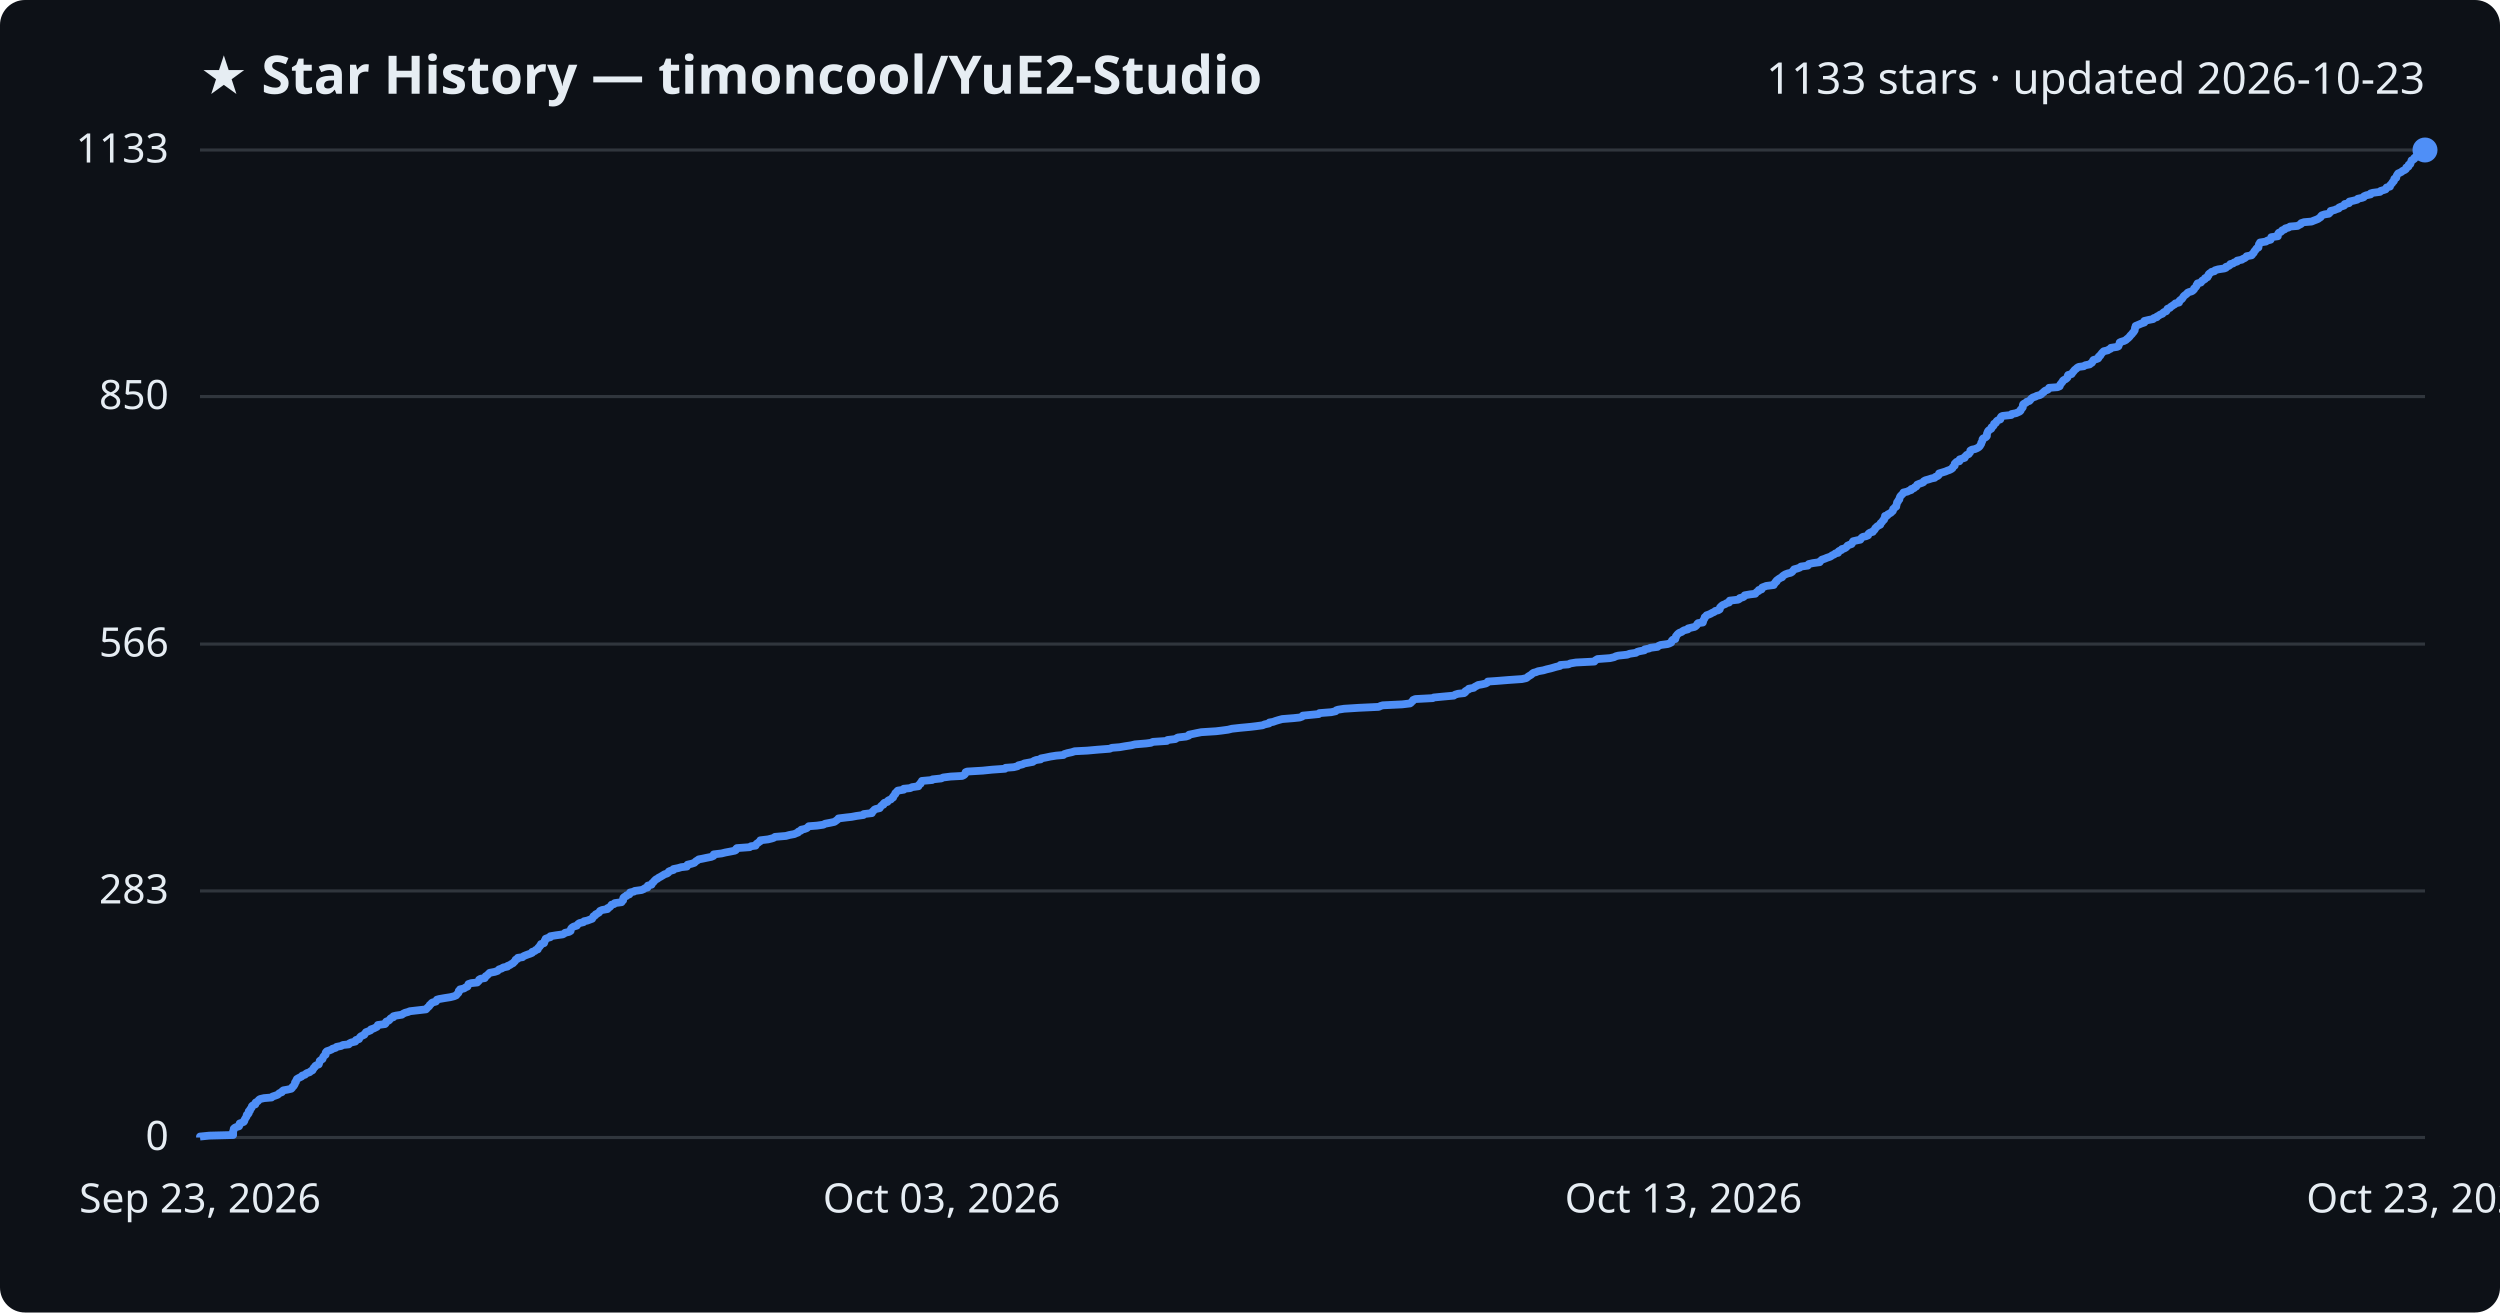
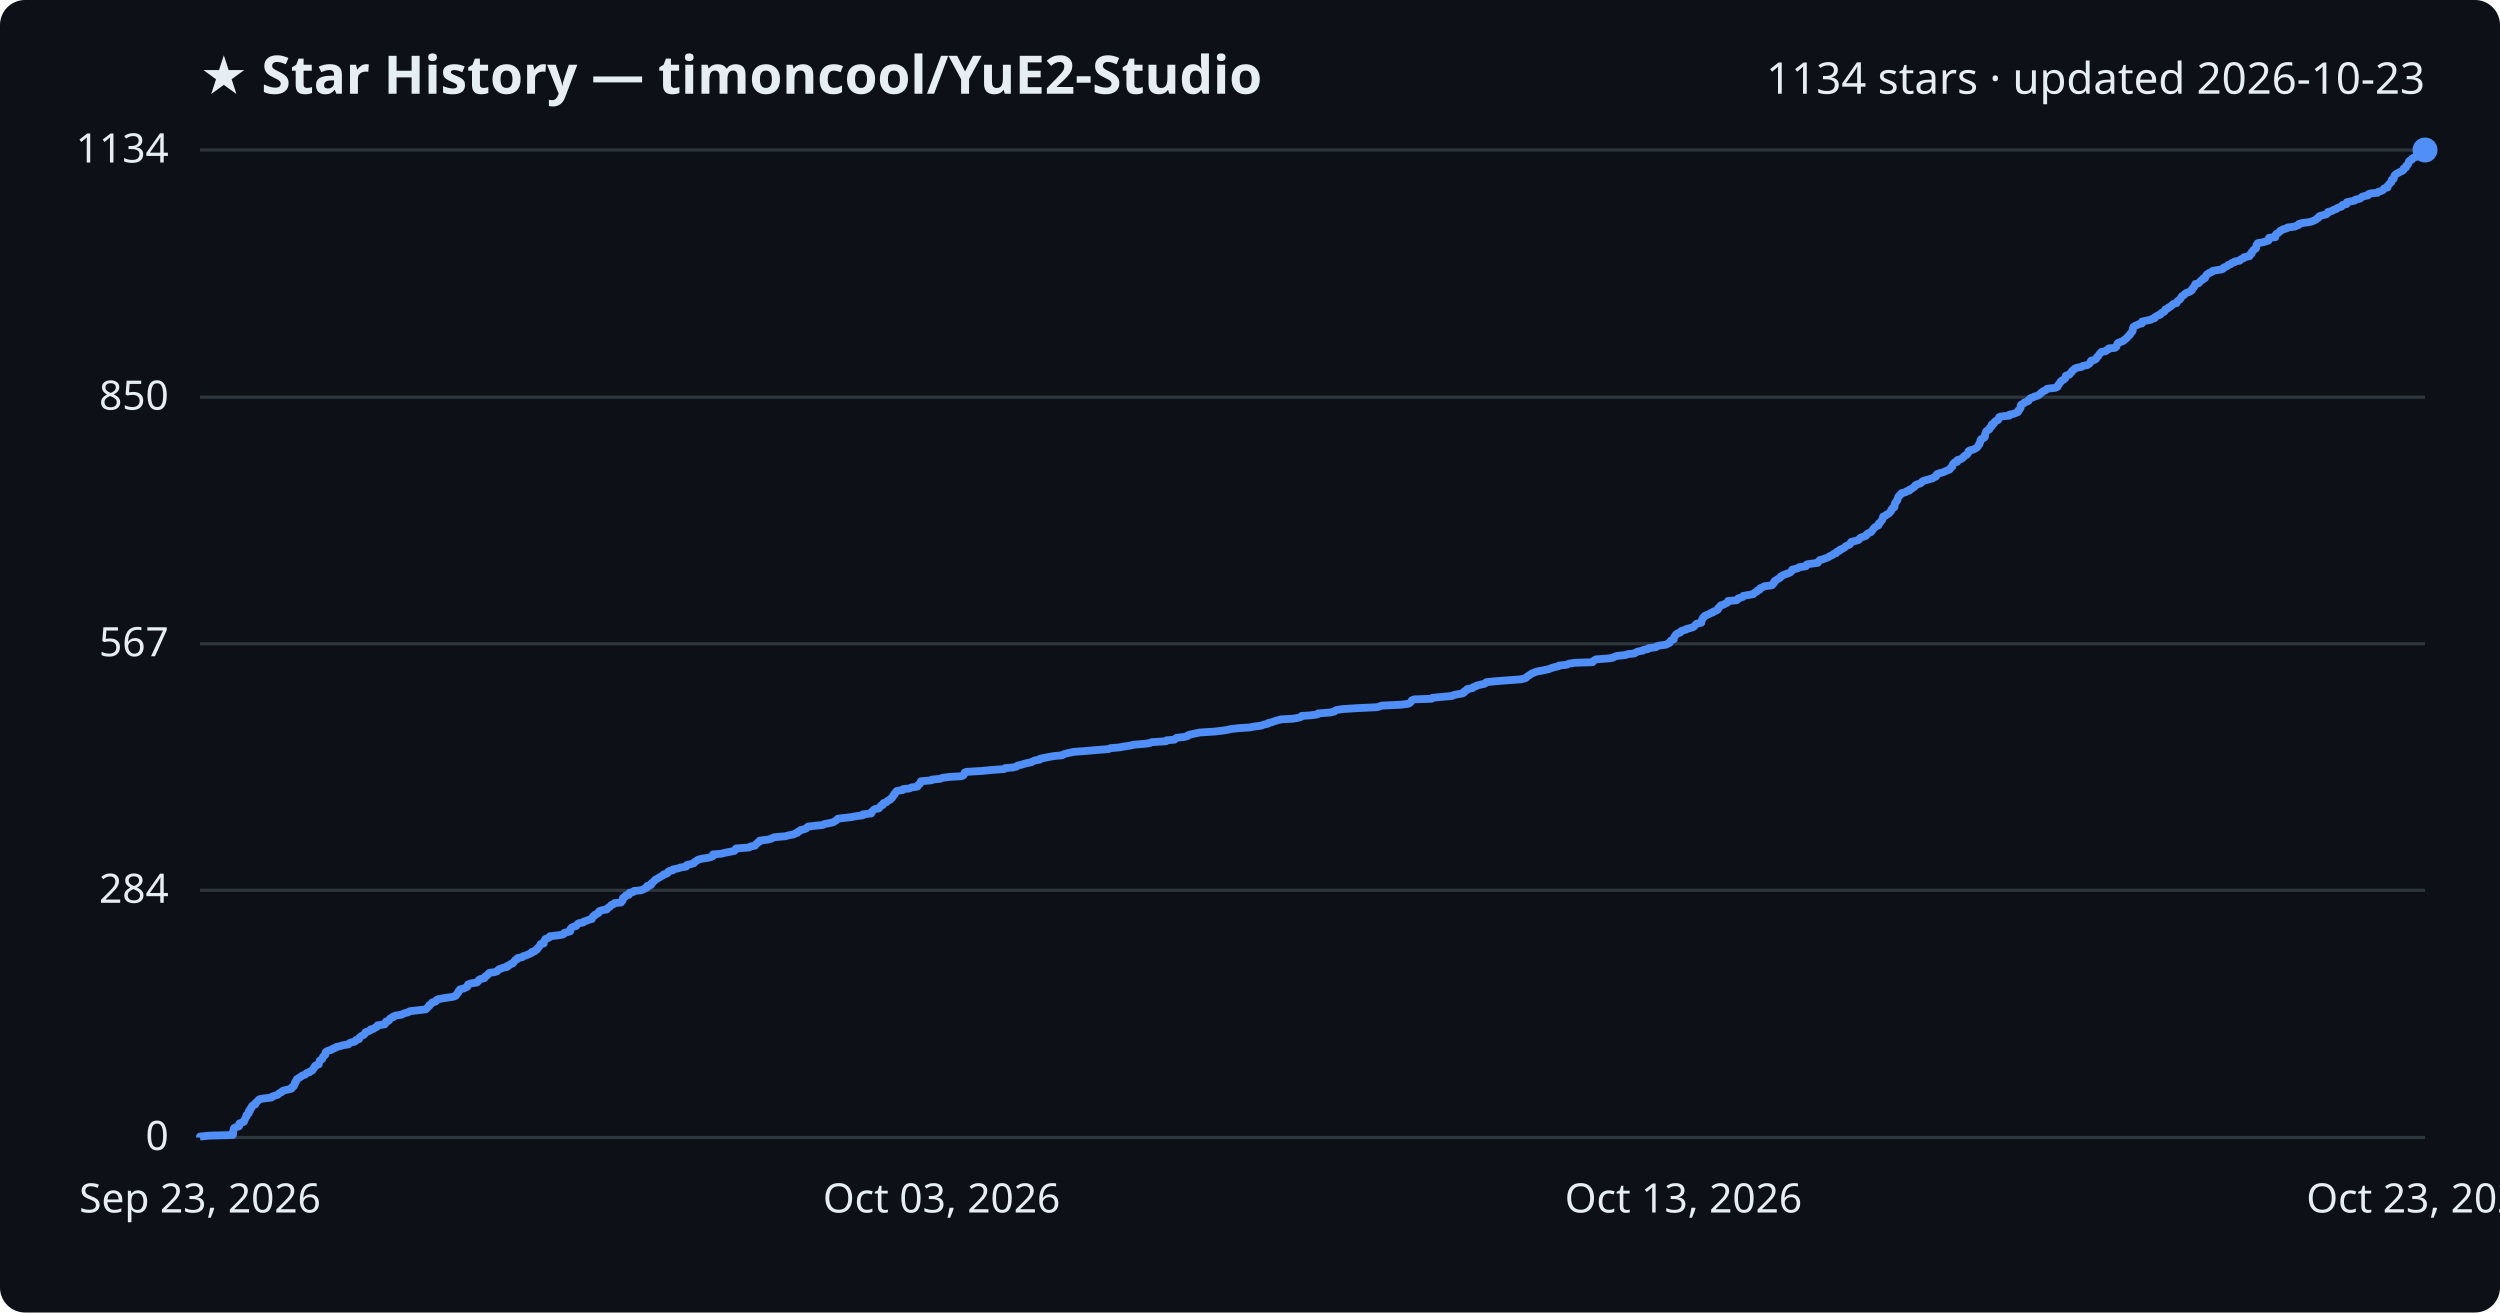
<svg xmlns="http://www.w3.org/2000/svg" viewBox="0 0 800 420" font-family="Segoe UI, sans-serif">
  <rect width="800" height="420" fill="#0d1117" rx="8" />
  <text x="64" y="30" fill="#e6edf3" font-size="17" font-weight="700">★ Star History — timoncool/YuE2-Studio</text>
-   <text x="776" y="30" fill="#e6edf3" font-size="14" text-anchor="end">1133 stars · updated 2026-10-23</text>
+   <text x="776" y="30" fill="#e6edf3" font-size="14" text-anchor="end">1134 stars · updated 2026-10-23</text>
  <line x1="64" y1="364.0" x2="776" y2="364.0" stroke="#30363d" stroke-width="1" />
  <text x="54" y="368.0" fill="#e6edf3" font-size="13" text-anchor="end">0</text>
-   <line x1="64" y1="285.1" x2="776" y2="285.1" stroke="#30363d" stroke-width="1" />
-   <text x="54" y="289.1" fill="#e6edf3" font-size="13" text-anchor="end">283</text>
-   <line x1="64" y1="206.1" x2="776" y2="206.1" stroke="#30363d" stroke-width="1" />
-   <text x="54" y="210.1" fill="#e6edf3" font-size="13" text-anchor="end">566</text>
-   <line x1="64" y1="126.9" x2="776" y2="126.9" stroke="#30363d" stroke-width="1" />
-   <text x="54" y="130.9" fill="#e6edf3" font-size="13" text-anchor="end">850</text>
+   <line x1="64" y1="284.9" x2="776" y2="284.9" stroke="#30363d" stroke-width="1" />
+   <text x="54" y="288.9" fill="#e6edf3" font-size="13" text-anchor="end">284</text>
+   <line x1="64" y1="206.0" x2="776" y2="206.0" stroke="#30363d" stroke-width="1" />
+   <text x="54" y="210.0" fill="#e6edf3" font-size="13" text-anchor="end">567</text>
+   <line x1="64" y1="127.1" x2="776" y2="127.1" stroke="#30363d" stroke-width="1" />
+   <text x="54" y="131.1" fill="#e6edf3" font-size="13" text-anchor="end">850</text>
  <line x1="64" y1="48.0" x2="776" y2="48.0" stroke="#30363d" stroke-width="1" />
-   <text x="54" y="52.0" fill="#e6edf3" font-size="13" text-anchor="end">1133</text>
-   <path d="M64.0,364.0 L64.0,363.7 L67.0,363.4 L74.6,363.2 L74.6,362.9 L74.6,362.6 L74.6,362.3 L74.6,362.0 L74.7,361.8 L74.8,361.5 L74.8,361.2 L75.1,360.9 L75.5,360.7 L76.5,360.4 L76.6,360.1 L76.6,359.8 L76.7,359.5 L77.3,359.3 L78.0,359.0 L78.2,358.7 L78.2,358.4 L78.4,358.1 L78.5,357.9 L78.7,357.6 L78.9,357.3 L78.9,357.0 L79.0,356.7 L79.4,356.5 L79.6,356.2 L79.6,355.9 L79.6,355.6 L80.0,355.4 L80.0,355.1 L80.2,354.8 L80.5,354.5 L80.6,354.2 L80.6,354.0 L80.9,353.7 L81.7,353.4 L81.8,353.1 L81.8,352.8 L82.2,352.6 L82.6,352.3 L82.8,352.0 L83.2,351.7 L84.5,351.4 L86.9,351.2 L87.2,350.9 L88.1,350.6 L88.9,350.3 L89.1,350.1 L89.4,349.8 L90.2,349.5 L90.3,349.2 L90.7,348.9 L91.9,348.7 L93.2,348.4 L93.5,348.1 L93.6,347.8 L94.0,347.5 L94.1,347.3 L94.3,347.0 L94.4,346.7 L94.4,346.4 L94.7,346.2 L94.7,345.9 L94.9,345.6 L95.0,345.3 L95.5,345.0 L95.9,344.8 L96.5,344.5 L96.7,344.2 L97.6,343.9 L97.9,343.6 L98.2,343.4 L99.1,343.1 L99.4,342.8 L100.0,342.5 L100.1,342.2 L100.3,342.0 L100.4,341.7 L100.8,341.4 L100.9,341.1 L101.2,340.9 L102.0,340.6 L102.1,340.3 L102.2,340.0 L102.3,339.7 L102.3,339.5 L102.7,339.2 L103.2,338.9 L103.3,338.6 L103.4,338.3 L103.5,338.1 L103.8,337.8 L104.2,337.5 L104.2,337.2 L104.2,336.9 L104.3,336.7 L104.6,336.4 L105.5,336.1 L106.2,335.8 L106.4,335.6 L107.4,335.3 L107.7,335.0 L109.2,334.7 L109.7,334.4 L111.6,334.2 L111.8,333.9 L112.4,333.6 L113.7,333.3 L113.9,333.0 L113.9,332.8 L114.9,332.5 L115.0,332.2 L115.2,331.9 L115.5,331.6 L116.0,331.4 L116.6,331.1 L116.7,330.8 L117.0,330.5 L117.1,330.3 L117.9,330.0 L118.6,329.7 L118.7,329.4 L119.6,329.1 L120.0,328.9 L120.6,328.6 L120.8,328.3 L120.9,328.0 L123.2,327.7 L123.4,327.5 L123.4,327.2 L123.6,326.9 L124.4,326.6 L124.7,326.3 L124.8,326.1 L125.1,325.8 L125.9,325.5 L125.9,325.2 L126.7,325.0 L128.6,324.7 L129.0,324.4 L129.6,324.1 L130.7,323.8 L131.1,323.6 L133.7,323.3 L136.3,323.0 L136.6,322.7 L136.8,322.4 L137.1,322.2 L137.4,321.9 L137.5,321.6 L137.9,321.3 L138.1,321.0 L138.4,320.8 L139.5,320.5 L139.7,320.2 L139.8,319.9 L140.5,319.7 L142.2,319.4 L144.1,319.1 L145.3,318.8 L146.0,318.5 L146.1,318.3 L146.4,318.0 L146.7,317.7 L146.8,317.4 L146.8,317.1 L147.2,316.9 L147.2,316.6 L148.5,316.3 L148.9,316.0 L149.6,315.7 L149.6,315.5 L149.8,315.2 L149.9,314.9 L150.8,314.6 L152.7,314.4 L153.0,314.1 L153.3,313.8 L153.3,313.5 L153.8,313.2 L155.1,313.0 L155.3,312.7 L155.4,312.4 L155.9,312.1 L156.2,311.8 L156.4,311.6 L156.7,311.3 L158.3,311.0 L159.2,310.7 L159.4,310.5 L159.7,310.2 L160.6,309.9 L161.0,309.6 L162.4,309.3 L162.4,309.1 L163.2,308.8 L163.6,308.5 L164.2,308.2 L164.4,307.9 L164.7,307.7 L164.9,307.4 L165.0,307.1 L165.7,306.8 L165.7,306.5 L167.2,306.3 L167.5,306.0 L168.2,305.7 L169.0,305.4 L169.6,305.2 L170.3,304.9 L170.3,304.6 L171.2,304.3 L171.4,304.0 L172.1,303.8 L172.1,303.5 L172.3,303.2 L172.7,302.9 L172.8,302.6 L173.1,302.4 L173.1,302.1 L174.1,301.8 L174.2,301.5 L174.3,301.2 L174.3,301.0 L174.6,300.7 L174.6,300.4 L175.4,300.1 L176.1,299.9 L176.1,299.6 L177.9,299.3 L180.1,299.0 L180.6,298.7 L180.8,298.5 L182.1,298.2 L182.6,297.9 L182.6,297.6 L182.7,297.3 L182.8,297.1 L183.1,296.8 L183.6,296.5 L184.6,296.2 L184.8,295.9 L185.0,295.7 L185.4,295.4 L186.7,295.1 L186.9,294.8 L187.9,294.6 L188.7,294.3 L189.5,294.0 L189.6,293.7 L189.9,293.4 L189.9,293.2 L190.5,292.9 L190.6,292.6 L191.2,292.3 L191.7,292.0 L191.8,291.8 L192.0,291.5 L192.7,291.2 L194.4,290.9 L194.4,290.6 L194.9,290.4 L195.3,290.1 L195.5,289.8 L195.7,289.5 L196.5,289.3 L196.7,289.0 L198.9,288.7 L199.0,288.4 L199.4,288.1 L199.4,287.9 L199.4,287.6 L199.5,287.3 L199.8,287.0 L200.5,286.7 L200.5,286.5 L201.4,286.2 L201.5,285.9 L201.6,285.6 L202.9,285.3 L203.1,285.1 L205.3,284.8 L206.0,284.5 L206.4,284.2 L207.2,284.0 L207.3,283.7 L207.3,283.4 L208.5,283.1 L208.6,282.8 L208.7,282.6 L209.1,282.3 L209.3,282.0 L209.6,281.7 L209.9,281.4 L210.4,281.2 L210.7,280.9 L211.3,280.6 L211.8,280.3 L212.3,280.0 L212.6,279.8 L213.5,279.5 L213.9,279.2 L214.0,278.9 L214.4,278.7 L215.5,278.4 L215.5,278.1 L217.0,277.8 L218.0,277.5 L219.8,277.3 L219.9,277.0 L220.0,276.7 L221.3,276.4 L222.2,276.1 L222.4,275.9 L222.7,275.6 L223.2,275.3 L223.6,275.0 L224.7,274.8 L226.1,274.5 L227.6,274.2 L228.3,273.9 L228.3,273.6 L228.4,273.4 L230.9,273.1 L232.1,272.8 L233.7,272.5 L235.2,272.2 L235.5,272.0 L235.5,271.7 L235.8,271.4 L239.9,271.1 L240.3,270.8 L241.8,270.6 L241.9,270.3 L242.1,270.0 L242.6,269.7 L242.8,269.5 L243.3,269.2 L243.3,268.9 L245.8,268.6 L247.0,268.3 L247.6,268.1 L248.0,267.8 L251.5,267.5 L252.6,267.2 L254.2,266.9 L254.6,266.7 L255.4,266.4 L255.5,266.1 L256.3,265.8 L256.4,265.5 L257.4,265.3 L258.2,265.0 L258.5,264.7 L258.8,264.4 L261.4,264.2 L263.5,263.9 L264.0,263.6 L265.6,263.3 L267.0,263.0 L267.3,262.8 L267.7,262.5 L268.1,262.2 L268.3,261.9 L270.7,261.6 L272.5,261.4 L274.1,261.1 L276.3,260.8 L276.4,260.5 L279.0,260.2 L279.1,260.0 L279.2,259.7 L279.6,259.4 L279.8,259.1 L280.2,258.9 L281.5,258.6 L281.7,258.3 L281.9,258.0 L282.2,257.7 L282.7,257.5 L282.7,257.2 L283.0,256.9 L284.0,256.6 L284.1,256.3 L284.3,256.1 L285.1,255.8 L285.3,255.5 L285.8,255.2 L285.8,254.9 L286.0,254.7 L286.2,254.4 L286.5,254.1 L286.5,253.8 L286.8,253.6 L287.0,253.3 L287.3,253.0 L289.2,252.7 L289.2,252.4 L291.3,252.2 L291.8,251.9 L293.9,251.6 L293.9,251.3 L294.2,251.0 L294.6,250.8 L294.6,250.5 L294.9,250.2 L295.0,249.9 L298.3,249.6 L298.4,249.4 L301.2,249.1 L301.8,248.8 L304.2,248.5 L307.9,248.3 L308.5,248.0 L308.8,247.7 L308.9,247.4 L309.0,247.1 L309.5,246.9 L314.5,246.6 L317.4,246.3 L321.6,246.0 L321.8,245.7 L324.4,245.5 L325.6,245.2 L325.9,244.9 L327.2,244.6 L327.8,244.3 L328.9,244.1 L330.5,243.8 L330.8,243.5 L331.6,243.2 L333.0,243.0 L333.1,242.7 L334.7,242.4 L336.1,242.1 L338.0,241.8 L340.3,241.6 L340.6,241.3 L341.6,241.0 L343.0,240.7 L343.9,240.4 L347.9,240.2 L351.2,239.9 L355.1,239.6 L355.8,239.3 L358.3,239.1 L360.0,238.8 L362.0,238.5 L363.2,238.2 L366.8,237.9 L368.3,237.7 L368.9,237.4 L373.4,237.1 L373.6,236.8 L376.1,236.5 L376.4,236.3 L376.9,236.0 L379.5,235.7 L380.4,235.4 L380.5,235.1 L381.5,234.9 L382.9,234.6 L384.4,234.3 L389.1,234.0 L390.8,233.8 L393.0,233.5 L394.2,233.2 L396.9,232.9 L400.1,232.6 L401.8,232.4 L404.0,232.1 L404.7,231.8 L406.1,231.5 L406.2,231.2 L407.4,231.0 L408.2,230.7 L409.2,230.4 L410.3,230.1 L414.0,229.8 L415.9,229.6 L416.7,229.3 L416.9,229.0 L420.0,228.7 L422.0,228.5 L422.2,228.2 L426.0,227.9 L427.4,227.6 L427.6,227.3 L428.2,227.1 L430.1,226.8 L434.8,226.5 L441.2,226.2 L441.8,225.9 L442.5,225.7 L448.7,225.4 L451.2,225.1 L451.6,224.8 L451.8,224.5 L452.1,224.3 L452.2,224.0 L452.9,223.7 L458.5,223.4 L458.8,223.2 L461.9,222.9 L465.2,222.6 L465.6,222.3 L466.6,222.0 L468.5,221.8 L468.9,221.5 L468.9,221.2 L469.4,220.9 L470.0,220.6 L470.0,220.4 L471.6,220.1 L471.9,219.8 L472.5,219.5 L473.0,219.2 L474.2,219.0 L475.5,218.7 L476.0,218.4 L476.1,218.1 L479.0,217.9 L482.7,217.6 L487.0,217.3 L488.4,217.0 L488.8,216.7 L489.0,216.5 L489.5,216.2 L490.0,215.9 L490.3,215.6 L490.7,215.3 L491.5,215.1 L492.2,214.8 L493.9,214.5 L494.9,214.2 L496.2,213.9 L496.9,213.7 L497.9,213.4 L499.2,213.1 L499.3,212.8 L501.9,212.6 L502.5,212.3 L504.3,212.0 L510.2,211.7 L510.4,211.4 L510.7,211.2 L511.2,210.9 L515.2,210.6 L516.5,210.3 L517.1,210.0 L517.9,209.8 L520.7,209.5 L521.5,209.2 L523.5,208.9 L523.9,208.6 L524.6,208.4 L526.2,208.1 L526.3,207.8 L527.8,207.5 L528.1,207.3 L530.4,207.0 L530.7,206.7 L531.4,206.4 L533.6,206.1 L534.2,205.9 L534.8,205.6 L534.9,205.3 L535.0,205.0 L535.3,204.7 L536.1,204.5 L536.1,204.2 L536.3,203.9 L536.3,203.6 L536.5,203.4 L536.7,203.1 L537.0,202.8 L537.4,202.5 L538.2,202.2 L538.4,202.0 L538.9,201.7 L540.1,201.4 L540.2,201.1 L541.4,200.8 L542.3,200.6 L542.7,200.3 L543.0,200.0 L543.1,199.7 L543.4,199.4 L544.9,199.2 L545.0,198.9 L545.0,198.6 L545.2,198.3 L545.3,198.1 L545.5,197.8 L545.5,197.5 L545.9,197.2 L546.1,196.9 L546.7,196.7 L547.4,196.4 L547.9,196.1 L548.6,195.8 L548.9,195.5 L549.8,195.3 L550.3,195.0 L550.4,194.7 L550.4,194.4 L550.7,194.1 L550.9,193.9 L551.3,193.6 L552.1,193.3 L552.5,193.0 L553.3,192.8 L553.5,192.5 L553.5,192.2 L556.2,191.9 L556.7,191.6 L556.7,191.4 L557.8,191.1 L558.2,190.8 L558.3,190.5 L560.0,190.2 L561.7,190.0 L561.9,189.7 L562.2,189.4 L562.8,189.1 L562.8,188.8 L563.7,188.6 L563.8,188.3 L563.9,188.0 L564.7,187.7 L565.2,187.5 L567.6,187.2 L567.6,186.9 L568.0,186.6 L568.1,186.3 L568.5,186.1 L568.5,185.8 L568.9,185.5 L569.3,185.2 L569.8,184.9 L570.3,184.7 L570.4,184.4 L570.8,184.1 L571.3,183.8 L572.1,183.5 L573.0,183.3 L573.5,183.0 L573.7,182.7 L574.0,182.4 L574.1,182.2 L575.2,181.9 L576.0,181.6 L576.3,181.3 L578.5,181.0 L578.5,180.8 L578.8,180.5 L580.1,180.2 L582.3,179.9 L582.4,179.6 L582.7,179.4 L583.0,179.1 L583.9,178.8 L584.6,178.5 L585.5,178.2 L585.9,178.0 L586.3,177.7 L587.0,177.4 L587.3,177.1 L588.2,176.9 L588.2,176.6 L588.5,176.3 L589.3,176.0 L589.4,175.7 L590.2,175.5 L590.7,175.2 L591.0,174.9 L591.2,174.6 L591.9,174.3 L592.5,174.1 L592.7,173.8 L592.8,173.5 L593.0,173.2 L594.3,172.9 L595.3,172.7 L595.5,172.4 L595.7,172.1 L596.1,171.8 L597.1,171.6 L597.8,171.3 L597.8,171.0 L598.0,170.7 L598.5,170.4 L599.3,170.2 L599.4,169.9 L599.8,169.6 L600.0,169.3 L600.1,169.0 L600.4,168.8 L600.6,168.5 L601.1,168.2 L601.7,167.9 L601.7,167.7 L601.8,167.4 L602.2,167.1 L602.4,166.8 L602.6,166.5 L602.9,166.3 L602.9,166.0 L603.2,165.7 L603.2,165.4 L603.2,165.1 L604.0,164.9 L604.1,164.6 L604.7,164.3 L605.2,164.0 L605.4,163.7 L605.7,163.5 L605.8,163.2 L605.8,162.9 L606.2,162.6 L606.3,162.4 L606.8,162.1 L606.8,161.8 L606.9,161.5 L607.0,161.2 L607.0,161.0 L607.1,160.7 L607.4,160.4 L607.5,160.1 L607.8,159.8 L607.8,159.6 L607.9,159.3 L608.0,159.0 L608.2,158.7 L608.5,158.4 L608.7,158.2 L609.0,157.9 L609.1,157.6 L610.4,157.3 L610.7,157.1 L611.6,156.8 L611.6,156.5 L612.5,156.2 L612.7,155.9 L613.2,155.7 L613.4,155.4 L613.5,155.1 L614.2,154.8 L615.1,154.5 L615.5,154.3 L615.6,154.0 L616.1,153.7 L617.2,153.4 L618.1,153.1 L619.1,152.9 L619.3,152.6 L620.1,152.3 L620.4,152.0 L620.4,151.8 L620.5,151.5 L621.5,151.2 L622.5,150.9 L623.2,150.6 L623.8,150.4 L624.4,150.1 L624.8,149.8 L624.9,149.5 L625.2,149.2 L625.5,149.0 L625.5,148.7 L625.5,148.4 L625.8,148.1 L626.1,147.8 L627.0,147.6 L627.0,147.3 L627.1,147.0 L628.1,146.7 L628.7,146.5 L628.7,146.2 L629.1,145.9 L629.3,145.6 L630.0,145.3 L630.1,145.1 L630.4,144.8 L630.5,144.5 L630.5,144.2 L631.0,143.9 L632.0,143.7 L632.7,143.4 L633.2,143.1 L633.5,142.8 L633.7,142.5 L633.8,142.3 L634.0,142.0 L634.0,141.7 L634.2,141.4 L634.3,141.2 L634.4,140.9 L634.4,140.6 L634.6,140.3 L635.3,140.0 L635.6,139.8 L635.8,139.5 L635.8,139.2 L635.8,138.9 L635.9,138.6 L636.0,138.4 L636.1,138.1 L636.3,137.8 L636.7,137.5 L637.2,137.2 L637.3,137.0 L637.3,136.7 L637.8,136.4 L638.0,136.1 L638.1,135.9 L638.1,135.6 L638.7,135.3 L638.8,135.0 L639.0,134.7 L639.3,134.5 L640.1,134.2 L640.2,133.9 L640.2,133.6 L640.4,133.3 L640.8,133.1 L643.6,132.8 L643.7,132.5 L645.2,132.2 L645.6,132.0 L646.3,131.7 L646.6,131.4 L646.6,131.1 L646.9,130.8 L647.1,130.6 L647.3,130.3 L647.3,130.0 L647.3,129.7 L647.4,129.4 L647.6,129.2 L648.3,128.9 L648.5,128.6 L649.4,128.3 L649.7,128.0 L649.8,127.8 L650.1,127.5 L650.5,127.2 L651.4,126.9 L651.7,126.7 L652.8,126.4 L653.3,126.1 L653.5,125.8 L654.0,125.5 L654.1,125.3 L654.5,125.0 L655.3,124.7 L655.6,124.4 L655.7,124.1 L658.4,123.9 L659.1,123.6 L659.2,123.3 L659.3,123.0 L659.6,122.7 L659.7,122.5 L660.0,122.2 L660.1,121.9 L660.4,121.6 L660.9,121.4 L661.3,121.1 L661.6,120.8 L661.6,120.5 L661.7,120.2 L661.8,120.0 L662.9,119.7 L663.1,119.4 L663.3,119.1 L663.6,118.8 L663.7,118.6 L664.0,118.3 L664.4,118.0 L664.7,117.7 L665.2,117.4 L666.8,117.2 L667.2,116.9 L668.7,116.6 L669.0,116.3 L669.4,116.1 L669.6,115.8 L669.7,115.5 L669.9,115.2 L670.9,114.9 L671.4,114.7 L671.6,114.4 L671.6,114.1 L672.1,113.8 L672.2,113.5 L672.4,113.3 L672.6,113.0 L672.9,112.7 L673.2,112.4 L674.5,112.1 L674.7,111.9 L675.4,111.6 L675.5,111.3 L677.5,111.0 L677.9,110.8 L678.0,110.5 L678.1,110.2 L678.3,109.9 L678.3,109.6 L678.7,109.4 L679.7,109.1 L680.3,108.8 L680.6,108.5 L681.0,108.2 L681.2,108.0 L681.5,107.7 L681.7,107.4 L682.0,107.1 L682.3,106.8 L682.4,106.6 L682.7,106.3 L682.9,106.0 L683.1,105.7 L683.1,105.5 L683.2,105.2 L683.2,104.9 L683.4,104.6 L683.4,104.3 L683.9,104.1 L684.6,103.8 L685.3,103.5 L686.2,103.2 L686.2,102.9 L686.2,102.7 L687.5,102.4 L689.0,102.1 L689.2,101.8 L690.2,101.5 L690.2,101.3 L690.8,101.0 L691.2,100.7 L692.0,100.4 L692.1,100.2 L692.4,99.9 L693.2,99.6 L693.4,99.3 L693.5,99.0 L693.6,98.8 L694.4,98.5 L694.6,98.2 L695.1,97.9 L695.5,97.6 L695.9,97.4 L696.1,97.1 L697.3,96.8 L697.3,96.5 L697.4,96.3 L697.7,96.0 L698.2,95.7 L698.4,95.4 L698.6,95.1 L698.7,94.9 L699.0,94.6 L699.4,94.3 L699.8,94.0 L700.0,93.7 L700.4,93.5 L701.4,93.2 L701.8,92.9 L702.1,92.6 L702.1,92.3 L702.4,92.1 L702.7,91.8 L702.9,91.5 L702.9,91.2 L703.2,91.0 L703.2,90.7 L704.3,90.4 L704.5,90.1 L704.7,89.8 L705.1,89.6 L705.6,89.3 L705.6,89.0 L706.4,88.7 L706.4,88.4 L706.7,88.2 L706.7,87.9 L706.9,87.6 L707.4,87.3 L707.7,87.0 L708.6,86.8 L708.8,86.5 L709.8,86.2 L711.8,85.9 L712.3,85.7 L712.3,85.4 L713.2,85.1 L713.6,84.8 L713.7,84.5 L714.6,84.3 L714.9,84.0 L715.9,83.7 L715.9,83.4 L717.4,83.1 L717.6,82.9 L718.3,82.6 L718.7,82.3 L718.9,82.0 L720.5,81.7 L720.7,81.5 L720.8,81.2 L721.2,80.9 L721.3,80.6 L721.4,80.4 L721.7,80.1 L721.9,79.8 L722.1,79.5 L722.7,79.2 L722.7,79.0 L722.8,78.7 L722.8,78.4 L722.9,78.1 L723.2,77.8 L723.2,77.6 L725.1,77.3 L725.5,77.0 L726.6,76.7 L726.7,76.4 L726.8,76.2 L726.8,75.9 L728.9,75.6 L728.9,75.3 L728.9,75.1 L729.0,74.8 L729.2,74.5 L729.9,74.2 L730.2,73.9 L730.3,73.7 L731.1,73.4 L731.3,73.1 L732.4,72.8 L732.8,72.5 L735.2,72.3 L735.7,72.0 L736.3,71.7 L736.4,71.4 L737.3,71.1 L739.7,70.9 L740.4,70.6 L741.2,70.3 L741.9,70.0 L742.1,69.8 L742.6,69.5 L742.7,69.2 L743.0,68.9 L743.9,68.6 L745.2,68.4 L745.5,68.1 L745.8,67.8 L745.8,67.5 L747.1,67.2 L747.5,67.0 L748.4,66.7 L748.5,66.4 L749.2,66.1 L750.1,65.8 L750.3,65.6 L750.3,65.3 L751.7,65.0 L751.7,64.7 L751.8,64.5 L753.2,64.2 L754.3,63.9 L754.5,63.6 L755.9,63.3 L756.4,63.1 L756.5,62.8 L757.2,62.5 L758.6,62.2 L758.6,61.9 L759.3,61.7 L761.6,61.4 L761.8,61.1 L762.8,60.8 L763.4,60.6 L763.6,60.3 L763.7,60.0 L764.8,59.7 L764.8,59.4 L764.9,59.2 L765.2,58.9 L765.5,58.6 L765.6,58.3 L766.0,58.0 L766.1,57.8 L766.1,57.5 L766.2,57.2 L766.8,56.9 L766.8,56.6 L766.9,56.4 L767.0,56.1 L767.2,55.8 L767.4,55.5 L767.9,55.3 L768.5,55.0 L768.8,54.7 L769.5,54.4 L769.9,54.1 L770.0,53.9 L770.0,53.6 L770.7,53.3 L770.8,53.0 L770.8,52.7 L771.3,52.5 L771.4,52.2 L771.5,51.9 L771.6,51.6 L771.7,51.3 L772.2,51.1 L772.6,50.8 L772.6,50.5 L773.1,50.2 L774.0,50.0 L774.3,49.7 L774.3,49.4 L774.4,49.1 L774.4,48.8 L775.6,48.6 L775.9,48.3 L776.0,48.0 L776.0,48.0" fill="none" stroke="#4f8ff7" stroke-width="2.5" stroke-linejoin="round" />
+   <text x="54" y="52.0" fill="#e6edf3" font-size="13" text-anchor="end">1134</text>
+   <path d="M64.0,364.0 L64.0,363.7 L67.0,363.4 L74.5,363.2 L74.6,362.9 L74.6,362.6 L74.6,362.3 L74.6,362.0 L74.7,361.8 L74.8,361.5 L74.8,361.2 L75.0,360.9 L75.5,360.7 L76.5,360.4 L76.6,360.1 L76.6,359.8 L76.6,359.5 L77.2,359.3 L78.0,359.0 L78.2,358.7 L78.2,358.4 L78.4,358.1 L78.5,357.9 L78.6,357.6 L78.9,357.3 L78.9,357.0 L78.9,356.8 L79.4,356.5 L79.6,356.2 L79.6,355.9 L79.6,355.6 L80.0,355.4 L80.0,355.1 L80.1,354.8 L80.5,354.5 L80.6,354.2 L80.6,354.0 L80.9,353.7 L81.7,353.4 L81.8,353.1 L81.8,352.9 L82.2,352.6 L82.5,352.3 L82.7,352.0 L83.2,351.7 L84.5,351.5 L86.9,351.2 L87.1,350.9 L88.0,350.6 L88.9,350.3 L89.1,350.1 L89.4,349.8 L90.1,349.5 L90.3,349.2 L90.7,349.0 L91.9,348.7 L93.2,348.4 L93.5,348.1 L93.5,347.8 L94.0,347.6 L94.1,347.3 L94.3,347.0 L94.3,346.7 L94.4,346.4 L94.7,346.2 L94.7,345.9 L94.9,345.6 L95.0,345.3 L95.5,345.1 L95.8,344.8 L96.4,344.5 L96.7,344.2 L97.6,343.9 L97.8,343.7 L98.1,343.4 L99.1,343.1 L99.3,342.8 L100.0,342.5 L100.1,342.3 L100.3,342.0 L100.4,341.7 L100.8,341.4 L100.8,341.1 L101.1,340.9 L102.0,340.6 L102.0,340.3 L102.1,340.0 L102.2,339.8 L102.3,339.5 L102.6,339.2 L103.1,338.9 L103.2,338.6 L103.3,338.4 L103.4,338.1 L103.8,337.8 L104.1,337.5 L104.1,337.2 L104.2,337.0 L104.2,336.7 L104.6,336.4 L105.4,336.1 L106.2,335.9 L106.4,335.6 L107.4,335.3 L107.7,335.0 L109.1,334.7 L109.6,334.5 L111.5,334.2 L111.7,333.9 L112.3,333.6 L113.6,333.3 L113.8,333.1 L113.9,332.8 L114.9,332.5 L114.9,332.2 L115.1,332.0 L115.4,331.7 L115.9,331.4 L116.5,331.1 L116.7,330.8 L116.9,330.6 L117.0,330.3 L117.9,330.0 L118.5,329.7 L118.6,329.4 L119.6,329.2 L119.9,328.9 L120.6,328.6 L120.8,328.3 L120.8,328.1 L123.1,327.8 L123.3,327.5 L123.4,327.2 L123.5,326.9 L124.3,326.7 L124.6,326.4 L124.7,326.1 L125.0,325.8 L125.8,325.5 L125.8,325.3 L126.6,325.0 L128.5,324.7 L129.0,324.4 L129.6,324.2 L130.7,323.9 L131.1,323.6 L133.6,323.3 L136.2,323.0 L136.5,322.8 L136.7,322.5 L137.0,322.2 L137.4,321.9 L137.4,321.6 L137.8,321.4 L138.1,321.1 L138.3,320.8 L139.4,320.5 L139.6,320.3 L139.7,320.0 L140.4,319.7 L142.1,319.4 L144.1,319.1 L145.3,318.9 L145.9,318.6 L146.0,318.3 L146.3,318.0 L146.6,317.7 L146.7,317.5 L146.7,317.2 L147.1,316.9 L147.2,316.6 L148.4,316.3 L148.8,316.1 L149.5,315.8 L149.5,315.5 L149.7,315.2 L149.8,315.0 L150.7,314.7 L152.6,314.4 L152.9,314.1 L153.2,313.8 L153.2,313.6 L153.7,313.3 L155.0,313.0 L155.2,312.7 L155.3,312.4 L155.8,312.2 L156.1,311.9 L156.3,311.6 L156.6,311.3 L158.2,311.1 L159.1,310.8 L159.3,310.5 L159.6,310.2 L160.5,309.9 L160.9,309.7 L162.3,309.4 L162.3,309.1 L163.1,308.8 L163.4,308.5 L164.1,308.3 L164.3,308.0 L164.5,307.7 L164.8,307.4 L164.9,307.2 L165.6,306.9 L165.6,306.6 L167.1,306.3 L167.4,306.0 L168.1,305.8 L168.9,305.5 L169.5,305.2 L170.2,304.9 L170.2,304.6 L171.1,304.4 L171.3,304.1 L171.9,303.8 L172.0,303.5 L172.1,303.3 L172.5,303.0 L172.7,302.7 L172.9,302.4 L173.0,302.1 L174.0,301.9 L174.0,301.6 L174.1,301.3 L174.2,301.0 L174.5,300.7 L174.5,300.5 L175.3,300.2 L175.9,299.9 L176.0,299.6 L177.8,299.4 L179.9,299.1 L180.5,298.8 L180.6,298.5 L181.9,298.2 L182.5,298.0 L182.5,297.7 L182.5,297.4 L182.7,297.1 L183.0,296.8 L183.4,296.6 L184.4,296.3 L184.6,296.0 L184.8,295.7 L185.3,295.4 L186.6,295.2 L186.8,294.9 L187.8,294.6 L188.5,294.3 L189.4,294.1 L189.4,293.8 L189.7,293.5 L189.8,293.2 L190.4,292.9 L190.4,292.7 L191.1,292.4 L191.6,292.1 L191.6,291.8 L191.9,291.5 L192.6,291.3 L194.2,291.0 L194.3,290.7 L194.7,290.4 L195.1,290.2 L195.4,289.9 L195.6,289.6 L196.4,289.3 L196.6,289.0 L198.7,288.8 L198.8,288.5 L199.2,288.2 L199.3,287.9 L199.3,287.6 L199.3,287.4 L199.7,287.1 L200.3,286.8 L200.3,286.5 L201.3,286.3 L201.3,286.0 L201.4,285.7 L202.7,285.4 L202.9,285.1 L205.1,284.9 L205.9,284.6 L206.3,284.3 L207.1,284.0 L207.1,283.7 L207.1,283.5 L208.3,283.2 L208.5,282.9 L208.5,282.6 L208.9,282.4 L209.1,282.1 L209.5,281.8 L209.7,281.5 L210.3,281.2 L210.6,281.0 L211.1,280.7 L211.6,280.4 L212.2,280.1 L212.4,279.8 L213.3,279.6 L213.7,279.3 L213.8,279.0 L214.2,278.7 L215.3,278.5 L215.4,278.2 L216.9,277.9 L217.8,277.6 L219.6,277.3 L219.7,277.1 L219.8,276.8 L221.1,276.5 L222.1,276.2 L222.2,275.9 L222.5,275.7 L223.0,275.4 L223.4,275.1 L224.5,274.8 L225.9,274.6 L227.4,274.3 L228.1,274.0 L228.1,273.7 L228.2,273.4 L230.7,273.2 L231.9,272.9 L233.5,272.6 L235.0,272.3 L235.3,272.0 L235.3,271.8 L235.6,271.5 L239.7,271.2 L240.1,270.9 L241.6,270.6 L241.7,270.4 L241.9,270.1 L242.4,269.8 L242.6,269.5 L243.1,269.3 L243.1,269.0 L245.6,268.7 L246.8,268.4 L247.3,268.1 L247.8,267.9 L251.3,267.6 L252.4,267.3 L254.0,267.0 L254.4,266.7 L255.2,266.5 L255.3,266.2 L256.0,265.9 L256.2,265.6 L257.2,265.4 L258.0,265.1 L258.2,264.8 L258.6,264.5 L261.2,264.2 L263.3,264.0 L263.8,263.7 L265.4,263.4 L266.7,263.1 L267.1,262.8 L267.5,262.6 L267.8,262.3 L268.1,262.0 L270.4,261.7 L272.3,261.5 L273.8,261.2 L276.1,260.9 L276.1,260.6 L278.8,260.3 L278.9,260.1 L278.9,259.8 L279.3,259.5 L279.5,259.2 L280.0,258.9 L281.2,258.7 L281.4,258.4 L281.7,258.1 L281.9,257.8 L282.5,257.6 L282.5,257.3 L282.7,257.0 L283.7,256.7 L283.9,256.4 L284.1,256.2 L284.9,255.9 L285.0,255.6 L285.5,255.3 L285.6,255.0 L285.8,254.8 L285.9,254.5 L286.3,254.2 L286.3,253.9 L286.5,253.7 L286.7,253.4 L287.0,253.1 L288.9,252.8 L289.0,252.5 L291.1,252.3 L291.6,252.0 L293.6,251.7 L293.7,251.4 L293.9,251.1 L294.3,250.9 L294.4,250.6 L294.6,250.3 L294.7,250.0 L298.1,249.7 L298.1,249.5 L300.9,249.2 L301.6,248.9 L304.0,248.6 L307.6,248.4 L308.3,248.1 L308.5,247.8 L308.7,247.5 L308.7,247.2 L309.2,247.0 L314.2,246.7 L317.2,246.4 L321.3,246.1 L321.6,245.8 L324.1,245.6 L325.3,245.3 L325.6,245.0 L326.9,244.7 L327.5,244.5 L328.6,244.2 L330.1,243.9 L330.5,243.6 L331.3,243.3 L332.7,243.1 L332.8,242.8 L334.3,242.5 L335.8,242.2 L337.6,241.9 L339.9,241.7 L340.3,241.4 L341.3,241.1 L342.7,240.8 L343.6,240.6 L347.6,240.3 L350.9,240.0 L354.8,239.7 L355.4,239.4 L358.0,239.2 L359.6,238.9 L361.6,238.6 L362.9,238.3 L366.4,238.0 L367.9,237.8 L368.5,237.5 L373.1,237.2 L373.3,236.9 L375.8,236.7 L376.1,236.4 L376.5,236.1 L379.1,235.8 L380.1,235.5 L380.1,235.3 L381.1,235.0 L382.5,234.7 L384.0,234.4 L388.7,234.1 L390.4,233.9 L392.6,233.6 L393.8,233.3 L396.5,233.0 L399.7,232.8 L401.4,232.5 L403.6,232.2 L404.3,231.9 L405.7,231.6 L405.8,231.4 L407.0,231.1 L407.8,230.8 L408.8,230.5 L409.9,230.2 L413.6,230.0 L415.5,229.7 L416.3,229.4 L416.5,229.1 L419.5,228.9 L421.6,228.6 L421.8,228.3 L425.6,228.0 L427.0,227.7 L427.1,227.5 L427.7,227.2 L429.7,226.9 L434.4,226.6 L440.7,226.3 L441.4,226.1 L442.1,225.8 L448.3,225.5 L450.7,225.2 L451.2,224.9 L451.4,224.7 L451.6,224.4 L451.8,224.1 L452.5,223.8 L458.1,223.6 L458.4,223.3 L461.4,223.0 L464.7,222.7 L465.2,222.4 L466.2,222.2 L468.0,221.9 L468.5,221.6 L468.5,221.3 L469.0,221.0 L469.5,220.8 L469.5,220.5 L471.2,220.2 L471.4,219.9 L472.1,219.7 L472.5,219.4 L473.7,219.1 L475.1,218.8 L475.5,218.5 L475.6,218.3 L478.5,218.0 L482.3,217.7 L486.5,217.4 L487.9,217.1 L488.3,216.9 L488.6,216.6 L489.0,216.3 L489.5,216.0 L489.8,215.8 L490.2,215.5 L491.0,215.2 L491.7,214.9 L493.4,214.6 L494.4,214.4 L495.7,214.1 L496.4,213.8 L497.4,213.5 L498.7,213.2 L498.8,213.0 L501.4,212.7 L502.0,212.4 L503.8,212.1 L509.6,211.9 L509.8,211.6 L510.2,211.3 L510.7,211.0 L514.7,210.7 L516.0,210.5 L516.6,210.2 L517.4,209.9 L520.2,209.6 L521.0,209.3 L523.0,209.1 L523.4,208.8 L524.1,208.5 L525.7,208.2 L525.8,208.0 L527.3,207.7 L527.6,207.4 L529.9,207.1 L530.2,206.8 L530.9,206.6 L533.1,206.3 L533.7,206.0 L534.3,205.7 L534.4,205.4 L534.5,205.2 L534.8,204.9 L535.6,204.6 L535.6,204.3 L535.7,204.0 L535.8,203.8 L536.0,203.5 L536.2,203.2 L536.5,202.9 L536.8,202.7 L537.7,202.4 L537.8,202.1 L538.3,201.8 L539.5,201.5 L539.6,201.3 L540.8,201.0 L541.8,200.7 L542.2,200.4 L542.4,200.1 L542.6,199.9 L542.9,199.6 L544.4,199.3 L544.4,199.0 L544.4,198.8 L544.6,198.5 L544.7,198.2 L544.9,197.9 L545.0,197.6 L545.4,197.4 L545.5,197.1 L546.2,196.8 L546.9,196.5 L547.4,196.2 L548.1,196.0 L548.3,195.7 L549.2,195.4 L549.7,195.1 L549.8,194.9 L549.8,194.6 L550.2,194.3 L550.4,194.0 L550.7,193.7 L551.5,193.5 L552.0,193.2 L552.7,192.9 L552.9,192.6 L553.0,192.3 L555.7,192.1 L556.1,191.8 L556.2,191.5 L557.2,191.2 L557.7,191.0 L557.8,190.7 L559.5,190.4 L561.1,190.1 L561.3,189.8 L561.6,189.6 L562.2,189.3 L562.3,189.0 L563.1,188.7 L563.2,188.4 L563.3,188.2 L564.1,187.9 L564.6,187.6 L567.0,187.3 L567.1,187.1 L567.5,186.8 L567.5,186.5 L567.9,186.2 L567.9,185.9 L568.3,185.7 L568.7,185.4 L569.3,185.1 L569.7,184.8 L569.8,184.5 L570.2,184.3 L570.7,184.0 L571.5,183.7 L572.4,183.4 L573.0,183.1 L573.1,182.9 L573.5,182.6 L573.5,182.3 L574.7,182.0 L575.4,181.8 L575.7,181.5 L577.9,181.2 L577.9,180.9 L578.2,180.6 L579.5,180.4 L581.7,180.1 L581.8,179.8 L582.1,179.5 L582.4,179.2 L583.3,179.0 L584.0,178.7 L584.9,178.4 L585.3,178.1 L585.7,177.9 L586.4,177.6 L586.7,177.3 L587.6,177.0 L587.6,176.7 L587.9,176.5 L588.7,176.2 L588.8,175.9 L589.6,175.6 L590.1,175.3 L590.4,175.1 L590.6,174.8 L591.3,174.5 L591.9,174.2 L592.1,174.0 L592.2,173.7 L592.4,173.4 L593.7,173.1 L594.7,172.8 L594.9,172.6 L595.1,172.3 L595.5,172.0 L596.5,171.7 L597.2,171.4 L597.2,171.2 L597.4,170.9 L597.9,170.6 L598.7,170.3 L598.8,170.1 L599.1,169.8 L599.3,169.5 L599.5,169.2 L599.8,168.9 L600.0,168.7 L600.5,168.4 L601.1,168.1 L601.1,167.8 L601.2,167.5 L601.6,167.3 L601.8,167.0 L602.0,166.7 L602.3,166.4 L602.3,166.2 L602.5,165.9 L602.6,165.6 L602.6,165.3 L603.4,165.0 L603.5,164.8 L604.1,164.5 L604.6,164.2 L604.8,163.9 L605.1,163.6 L605.2,163.4 L605.2,163.1 L605.6,162.8 L605.7,162.5 L606.2,162.3 L606.2,162.0 L606.3,161.7 L606.3,161.4 L606.4,161.1 L606.5,160.9 L606.8,160.6 L606.9,160.3 L607.2,160.0 L607.2,159.7 L607.3,159.5 L607.4,159.2 L607.5,158.9 L607.9,158.6 L608.0,158.3 L608.4,158.1 L608.5,157.8 L609.8,157.5 L610.1,157.2 L611.0,157.0 L611.0,156.7 L611.8,156.4 L612.1,156.1 L612.6,155.8 L612.8,155.6 L612.9,155.3 L613.5,155.0 L614.5,154.7 L614.9,154.4 L615.0,154.2 L615.4,153.9 L616.5,153.6 L617.5,153.3 L618.4,153.1 L618.7,152.8 L619.5,152.5 L619.7,152.2 L619.7,151.9 L619.9,151.7 L620.8,151.4 L621.9,151.1 L622.5,150.8 L623.2,150.5 L623.8,150.3 L624.1,150.0 L624.2,149.7 L624.6,149.4 L624.8,149.2 L624.8,148.9 L624.9,148.6 L625.2,148.3 L625.4,148.0 L626.3,147.8 L626.4,147.5 L626.4,147.2 L627.5,146.9 L628.0,146.6 L628.1,146.4 L628.5,146.1 L628.7,145.8 L629.4,145.5 L629.5,145.3 L629.8,145.0 L629.9,144.7 L629.9,144.4 L630.4,144.1 L631.3,143.9 L632.0,143.6 L632.5,143.3 L632.8,143.0 L633.0,142.7 L633.1,142.5 L633.4,142.2 L633.4,141.9 L633.6,141.6 L633.7,141.4 L633.7,141.1 L633.8,140.8 L634.0,140.5 L634.7,140.2 L635.0,140.0 L635.2,139.7 L635.2,139.4 L635.2,139.1 L635.3,138.8 L635.4,138.6 L635.5,138.3 L635.6,138.0 L636.0,137.7 L636.6,137.4 L636.6,137.2 L636.7,136.9 L637.2,136.6 L637.4,136.3 L637.4,136.1 L637.4,135.8 L638.1,135.5 L638.1,135.2 L638.4,134.9 L638.6,134.7 L639.4,134.4 L639.5,134.1 L639.6,133.8 L639.7,133.5 L640.1,133.3 L643.0,133.0 L643.0,132.7 L644.5,132.4 L644.9,132.2 L645.7,131.9 L645.9,131.6 L645.9,131.3 L646.3,131.0 L646.4,130.8 L646.6,130.5 L646.6,130.2 L646.6,129.9 L646.7,129.6 L646.9,129.4 L647.6,129.1 L647.8,128.8 L648.7,128.5 L649.1,128.3 L649.1,128.0 L649.5,127.7 L649.8,127.4 L650.7,127.1 L651.0,126.9 L652.1,126.6 L652.6,126.3 L652.8,126.0 L653.3,125.7 L653.4,125.5 L653.8,125.2 L654.6,124.9 L654.9,124.6 L655.1,124.4 L657.7,124.1 L658.4,123.8 L658.5,123.5 L658.6,123.2 L658.9,123.0 L659.0,122.7 L659.3,122.4 L659.4,122.1 L659.7,121.8 L660.2,121.6 L660.6,121.3 L660.9,121.0 L661.0,120.7 L661.0,120.5 L661.1,120.2 L662.2,119.9 L662.4,119.6 L662.6,119.3 L662.9,119.1 L663.0,118.8 L663.3,118.5 L663.8,118.2 L664.0,117.9 L664.5,117.7 L666.1,117.4 L666.5,117.1 L668.0,116.8 L668.3,116.6 L668.7,116.3 L668.9,116.0 L669.0,115.7 L669.2,115.4 L670.2,115.2 L670.7,114.9 L670.9,114.6 L671.0,114.3 L671.4,114.0 L671.5,113.8 L671.7,113.5 L671.9,113.2 L672.2,112.9 L672.5,112.6 L673.8,112.4 L674.0,112.1 L674.7,111.8 L674.8,111.5 L676.8,111.3 L677.2,111.0 L677.3,110.7 L677.4,110.4 L677.6,110.1 L677.6,109.9 L678.0,109.6 L679.0,109.3 L679.6,109.0 L679.8,108.7 L680.2,108.5 L680.5,108.2 L680.8,107.9 L681.0,107.6 L681.3,107.4 L681.6,107.1 L681.7,106.8 L682.0,106.5 L682.2,106.2 L682.4,106.0 L682.4,105.7 L682.5,105.4 L682.5,105.1 L682.7,104.8 L682.7,104.6 L683.2,104.3 L683.9,104.0 L684.5,103.7 L685.4,103.5 L685.5,103.2 L685.5,102.9 L686.8,102.6 L688.3,102.3 L688.5,102.1 L689.5,101.8 L689.5,101.5 L690.1,101.2 L690.5,100.9 L691.3,100.7 L691.4,100.4 L691.7,100.1 L692.5,99.8 L692.7,99.6 L692.8,99.3 L692.9,99.0 L693.7,98.7 L693.9,98.4 L694.4,98.2 L694.8,97.9 L695.1,97.6 L695.4,97.3 L696.5,97.0 L696.6,96.8 L696.7,96.5 L697.0,96.2 L697.5,95.9 L697.6,95.7 L697.9,95.4 L698.0,95.1 L698.2,94.8 L698.7,94.5 L699.0,94.3 L699.2,94.0 L699.7,93.7 L700.6,93.4 L701.1,93.1 L701.4,92.9 L701.4,92.6 L701.6,92.3 L702.0,92.0 L702.2,91.7 L702.2,91.5 L702.4,91.2 L702.5,90.9 L703.6,90.6 L703.8,90.4 L704.0,90.1 L704.3,89.8 L704.9,89.5 L704.9,89.2 L705.6,89.0 L705.6,88.7 L705.9,88.4 L706.0,88.1 L706.2,87.8 L706.7,87.6 L707.0,87.3 L707.9,87.0 L708.0,86.7 L709.0,86.5 L711.0,86.2 L711.5,85.9 L711.6,85.6 L712.4,85.3 L712.8,85.1 L713.0,84.8 L713.9,84.5 L714.1,84.2 L715.1,83.9 L715.1,83.7 L716.7,83.4 L716.9,83.1 L717.5,82.8 L718.0,82.6 L718.1,82.3 L719.8,82.0 L720.0,81.7 L720.0,81.4 L720.5,81.2 L720.5,80.9 L720.6,80.6 L721.0,80.3 L721.1,80.0 L721.3,79.8 L721.9,79.5 L722.0,79.2 L722.0,78.9 L722.1,78.7 L722.1,78.4 L722.4,78.1 L722.5,77.8 L724.3,77.5 L724.8,77.3 L725.9,77.0 L726.0,76.7 L726.0,76.4 L726.1,76.1 L728.1,75.9 L728.1,75.6 L728.1,75.3 L728.3,75.0 L728.5,74.8 L729.1,74.5 L729.4,74.2 L729.6,73.9 L730.3,73.6 L730.5,73.4 L731.7,73.1 L732.0,72.8 L734.4,72.5 L734.9,72.2 L735.6,72.0 L735.6,71.7 L736.5,71.4 L738.9,71.1 L739.7,70.9 L740.4,70.6 L741.1,70.3 L741.3,70.0 L741.9,69.7 L741.9,69.5 L742.2,69.2 L743.1,68.9 L744.4,68.6 L744.7,68.3 L745.0,68.1 L745.0,67.8 L746.3,67.5 L746.7,67.2 L747.6,66.9 L747.7,66.7 L748.4,66.4 L749.3,66.1 L749.5,65.8 L749.6,65.6 L750.9,65.3 L750.9,65.0 L751.0,64.7 L752.4,64.4 L753.5,64.2 L753.7,63.9 L755.1,63.6 L755.6,63.3 L755.8,63.0 L756.4,62.8 L757.8,62.5 L757.8,62.2 L758.5,61.9 L760.8,61.7 L761.0,61.4 L762.0,61.1 L762.6,60.8 L762.8,60.5 L762.9,60.3 L764.0,60.0 L764.0,59.7 L764.1,59.4 L764.4,59.1 L764.6,58.9 L764.8,58.6 L765.2,58.3 L765.3,58.0 L765.3,57.8 L765.4,57.5 L766.0,57.2 L766.0,56.9 L766.1,56.6 L766.2,56.4 L766.3,56.1 L766.6,55.8 L767.1,55.5 L767.7,55.2 L768.0,55.0 L768.7,54.7 L769.1,54.4 L769.2,54.1 L769.2,53.9 L769.9,53.6 L769.9,53.3 L770.0,53.0 L770.5,52.7 L770.6,52.5 L770.7,52.2 L770.8,51.9 L770.9,51.6 L771.3,51.3 L771.8,51.1 L771.8,50.8 L772.3,50.5 L773.2,50.2 L773.5,50.0 L773.5,49.7 L773.6,49.4 L773.6,49.1 L774.7,48.8 L775.1,48.6 L775.2,48.3 L776.0,48.0 L776.0,48.0" fill="none" stroke="#4f8ff7" stroke-width="2.5" stroke-linejoin="round" />
  <circle cx="776.0" cy="48.0" r="4" fill="#4f8ff7" />
  <text x="64.0" y="388" fill="#e6edf3" font-size="13" text-anchor="middle">Sep 23, 2026</text>
  <text x="301.3" y="388" fill="#e6edf3" font-size="13" text-anchor="middle">Oct 03, 2026</text>
  <text x="538.7" y="388" fill="#e6edf3" font-size="13" text-anchor="middle">Oct 13, 2026</text>
  <text x="776.0" y="388" fill="#e6edf3" font-size="13" text-anchor="middle">Oct 23, 2026</text>
</svg>
